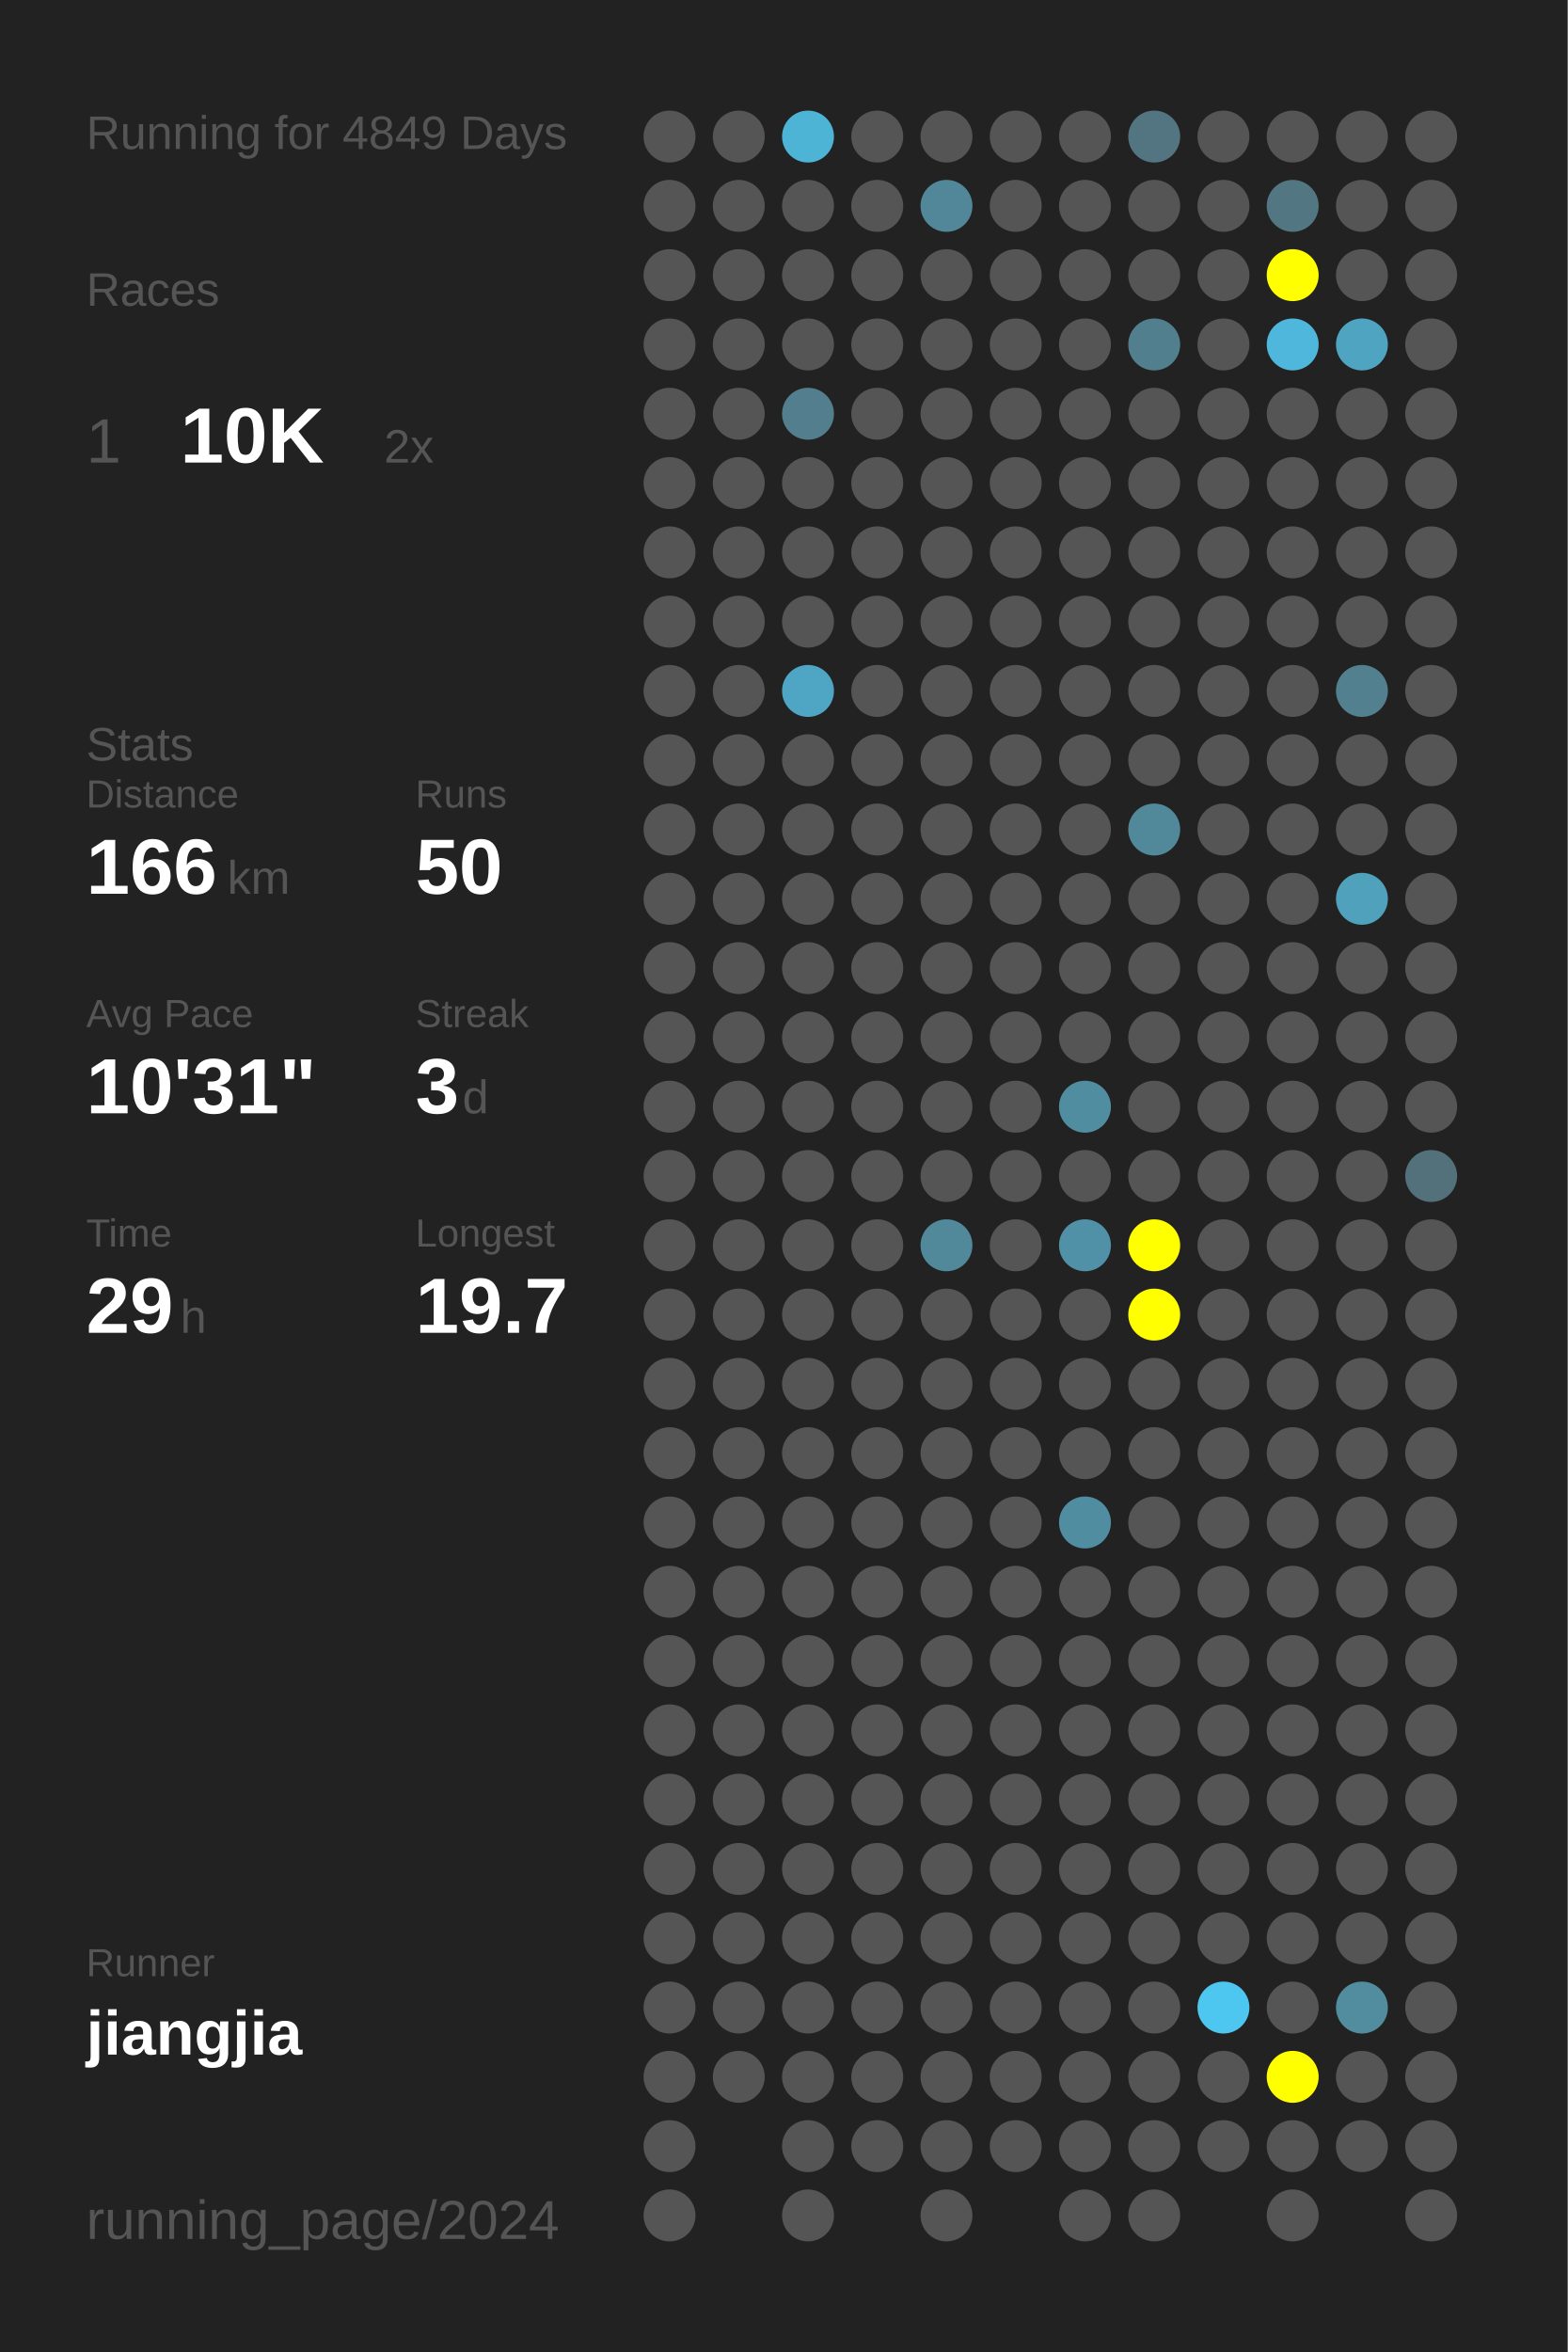
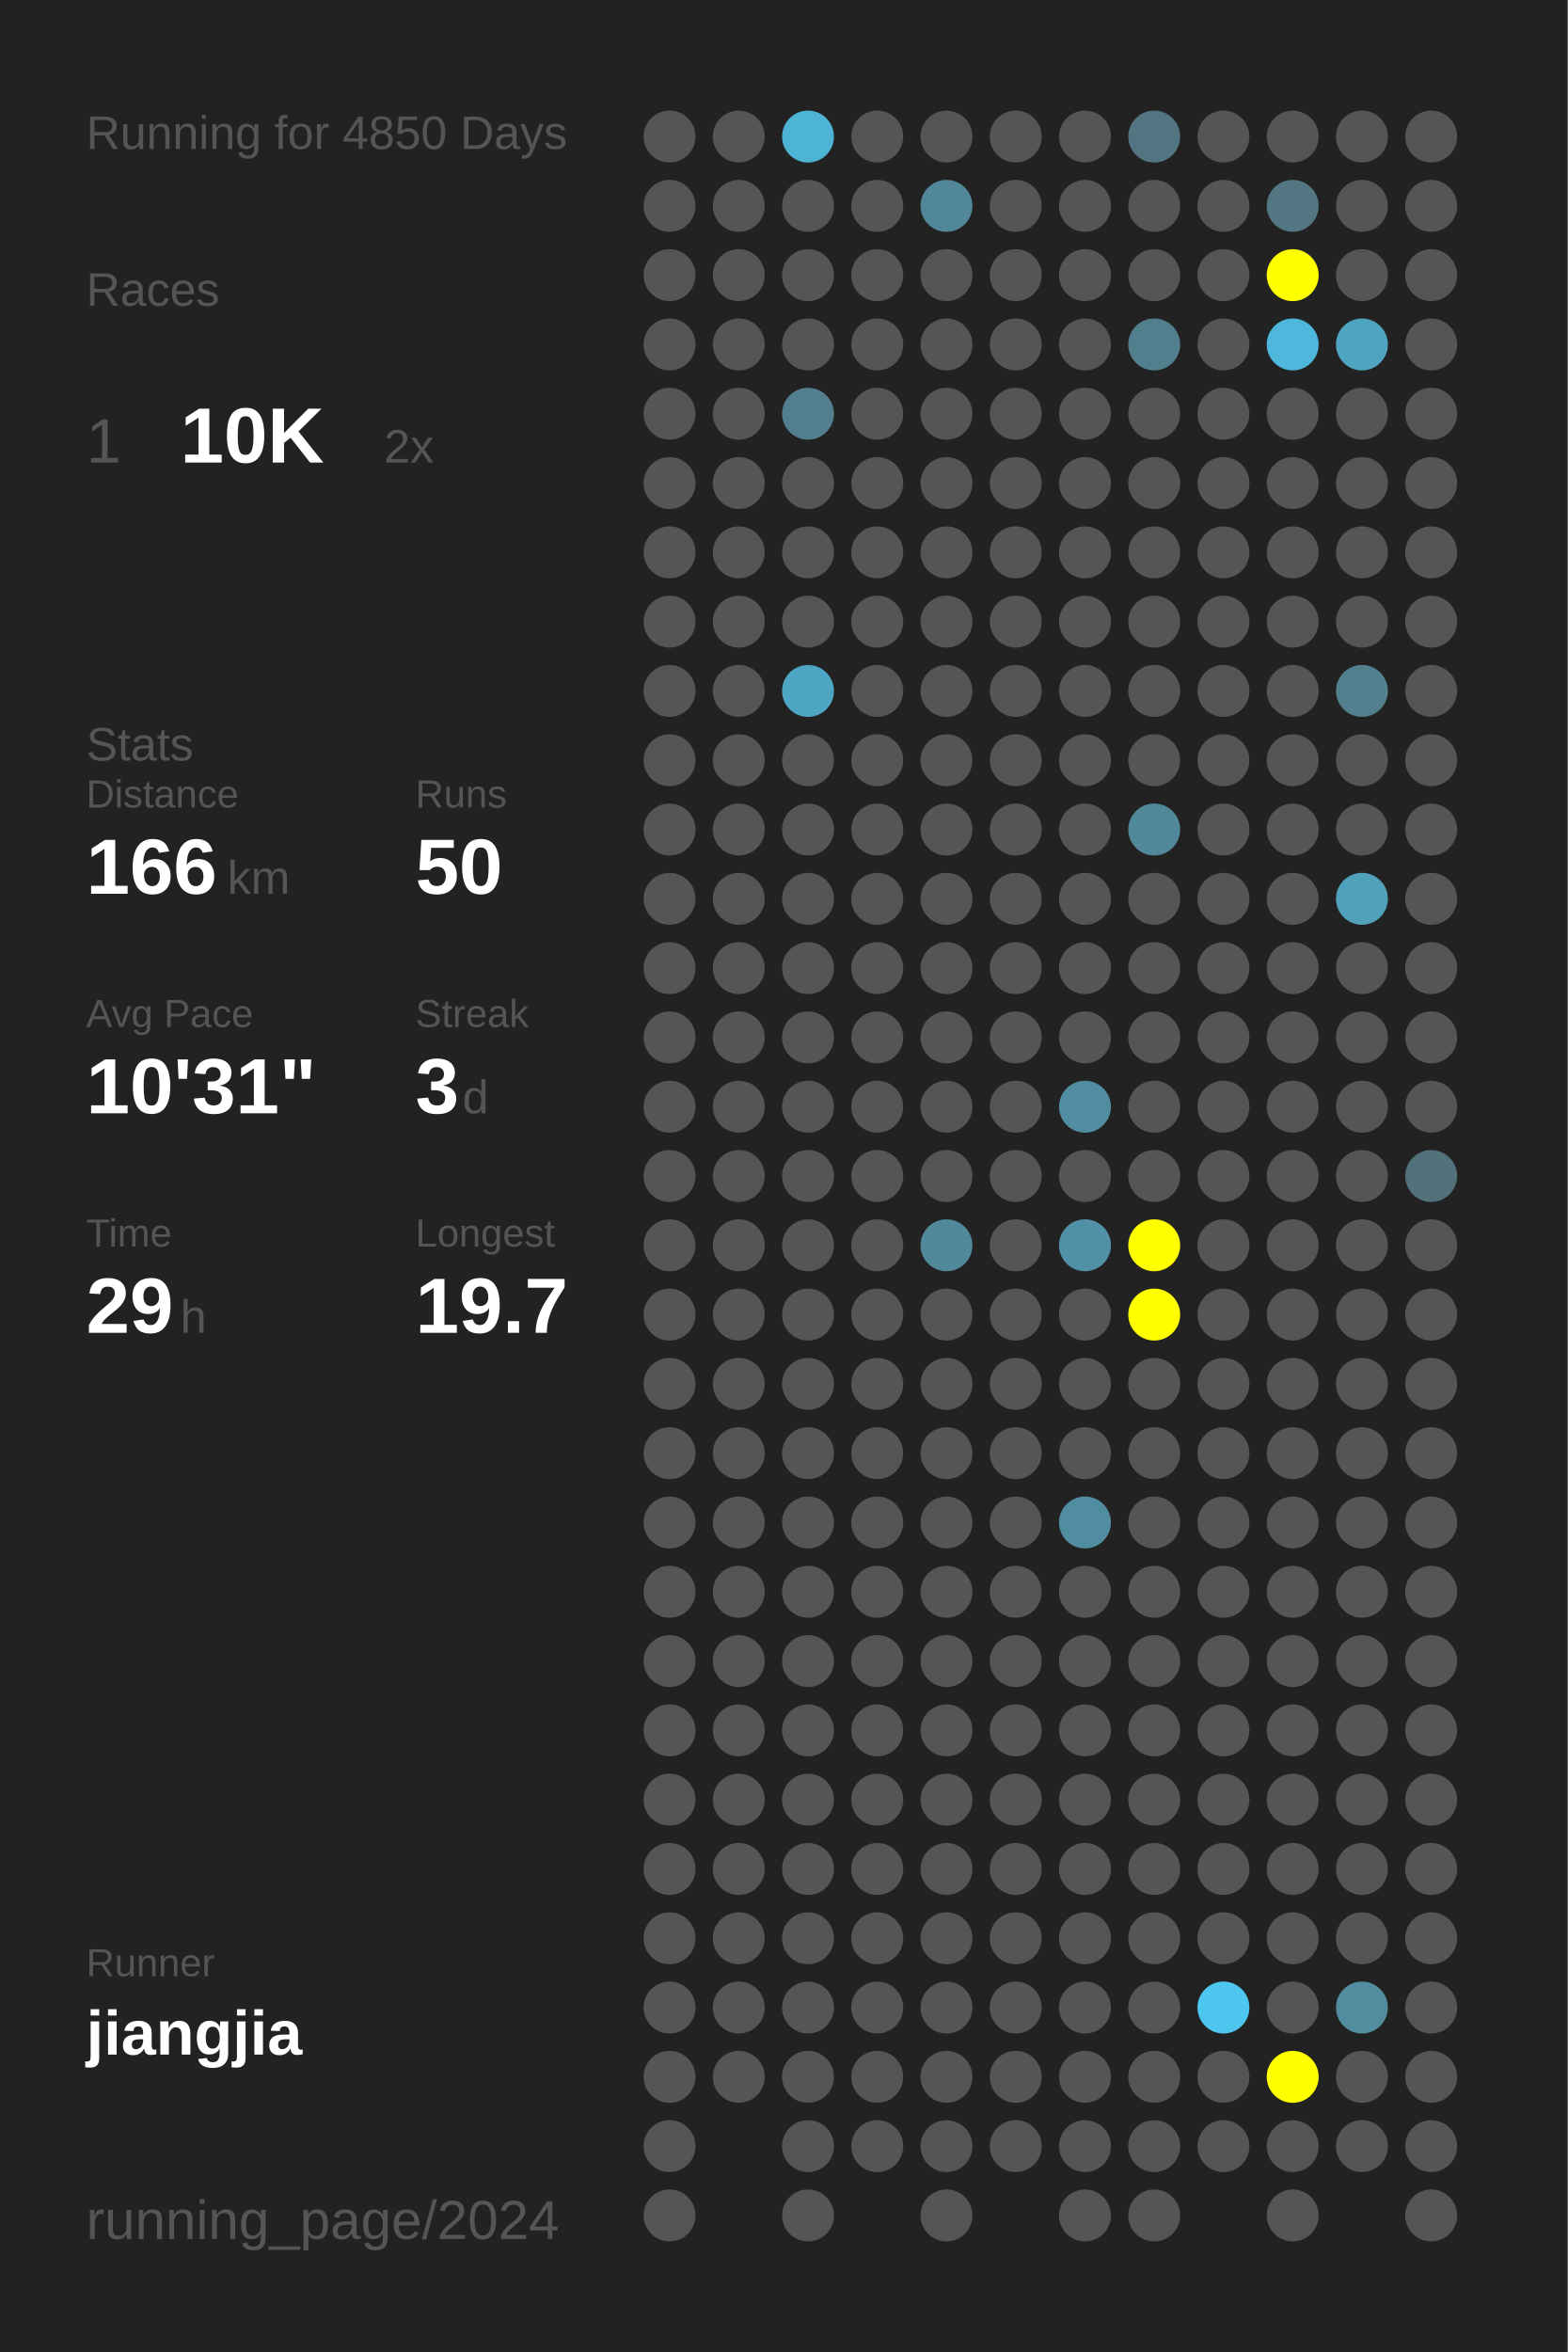
<svg xmlns="http://www.w3.org/2000/svg" baseProfile="full" height="300mm" version="1.1" viewBox="0,0,200,300" width="200mm">
  <defs />
  <rect fill="#222222" height="300" width="200" x="0" y="0" />
-   <text fill="#555555" style="font-size:6px; font-family:Arial;" x="11" y="19">Running for 4849 Days</text>
+   <text fill="#555555" style="font-size:6px; font-family:Arial;" x="11" y="19">Running for 4850 Days</text>
  <text fill="#555555" style="font-size:6px; font-family:Arial;" x="11" y="39">Races</text>
  <text fill="#555555" style="font-size:8px; font-family:Arial;" x="11" y="59">1</text>
  <text fill="#FFFFFF" style="font-size:10px; font-family:Arial; font-weight:bold;" x="23" y="59">10K</text>
  <text fill="#555555" style="font-size:6px; font-family:Arial;" x="49" y="59">2x</text>
  <text fill="#555555" style="font-size:6px; font-family:Arial;" x="11" y="97">Stats</text>
  <text fill="#555555" style="font-size:5px; font-family:Arial;" x="11" y="103">Distance</text>
  <text fill="#FFFFFF" style="font-size:10px; font-family:Arial; font-weight:bold;" x="11" y="114">166</text>
  <text fill="#555555" style="font-size:6px; font-family:Arial;" x="29" y="114">km</text>
  <text fill="#555555" style="font-size:5px; font-family:Arial;" x="53" y="103">Runs</text>
  <text fill="#FFFFFF" style="font-size:10px; font-family:Arial; font-weight:bold;" x="53" y="114">50</text>
  <text fill="#555555" style="font-size:5px; font-family:Arial;" x="11" y="131">Avg Pace</text>
  <text fill="#FFFFFF" style="font-size:10px; font-family:Arial; font-weight:bold;" x="11" y="142">10'31"</text>
  <text fill="#555555" style="font-size:5px; font-family:Arial;" x="53" y="131">Streak</text>
  <text fill="#FFFFFF" style="font-size:10px; font-family:Arial; font-weight:bold;" x="53" y="142">3</text>
  <text fill="#555555" style="font-size:6px; font-family:Arial;" x="59" y="142">d</text>
  <text fill="#555555" style="font-size:5px; font-family:Arial;" x="11" y="159">Time</text>
  <text fill="#FFFFFF" style="font-size:10px; font-family:Arial; font-weight:bold;" x="11" y="170">29</text>
  <text fill="#555555" style="font-size:6px; font-family:Arial;" x="23" y="170">h</text>
  <text fill="#555555" style="font-size:5px; font-family:Arial;" x="53" y="159">Longest</text>
  <text fill="#FFFFFF" style="font-size:10px; font-family:Arial; font-weight:bold;" x="53" y="170">19.7</text>
  <text fill="#555555" style="font-size:5px; font-family:Arial;" x="11" y="252.065">Runner</text>
  <text fill="#FFFFFF" style="font-size:8px; font-family:Arial; font-weight:bold;" x="11" y="262.065">jiangjia</text>
  <text fill="#555555" style="font-size:7px; font-family:Arial;" x="11" y="285.581">running_page/2024</text>
  <circle cx="85.417" cy="17.419" fill="#555555" r="3.312" />
  <circle cx="85.417" cy="26.258" fill="#555555" r="3.312" />
  <circle cx="85.417" cy="35.097" fill="#555555" r="3.312" />
  <circle cx="85.417" cy="43.935" fill="#555555" r="3.312" />
  <circle cx="85.417" cy="52.774" fill="#555555" r="3.312" />
  <circle cx="85.417" cy="61.613" fill="#555555" r="3.312" />
  <circle cx="85.417" cy="70.452" fill="#555555" r="3.312" />
  <circle cx="85.417" cy="79.29" fill="#555555" r="3.312" />
  <circle cx="85.417" cy="88.129" fill="#555555" r="3.312" />
  <circle cx="85.417" cy="96.968" fill="#555555" r="3.312" />
  <circle cx="85.417" cy="105.806" fill="#555555" r="3.312" />
  <circle cx="85.417" cy="114.645" fill="#555555" r="3.312" />
  <circle cx="85.417" cy="123.484" fill="#555555" r="3.312" />
  <circle cx="85.417" cy="132.323" fill="#555555" r="3.312" />
  <circle cx="85.417" cy="141.161" fill="#555555" r="3.312" />
  <circle cx="85.417" cy="150" fill="#555555" r="3.312" />
  <circle cx="85.417" cy="158.839" fill="#555555" r="3.312" />
  <circle cx="85.417" cy="167.677" fill="#555555" r="3.312" />
  <circle cx="85.417" cy="176.516" fill="#555555" r="3.312" />
  <circle cx="85.417" cy="185.355" fill="#555555" r="3.312" />
  <circle cx="85.417" cy="194.194" fill="#555555" r="3.312" />
  <circle cx="85.417" cy="203.032" fill="#555555" r="3.312" />
  <circle cx="85.417" cy="211.871" fill="#555555" r="3.312" />
  <circle cx="85.417" cy="220.71" fill="#555555" r="3.312" />
  <circle cx="85.417" cy="229.548" fill="#555555" r="3.312" />
  <circle cx="85.417" cy="238.387" fill="#555555" r="3.312" />
  <circle cx="85.417" cy="247.226" fill="#555555" r="3.312" />
  <circle cx="85.417" cy="256.065" fill="#555555" r="3.312" />
  <circle cx="85.417" cy="264.903" fill="#555555" r="3.312" />
  <circle cx="85.417" cy="273.742" fill="#555555" r="3.312" />
  <circle cx="85.417" cy="282.581" fill="#555555" r="3.312" />
  <circle cx="94.25" cy="17.419" fill="#555555" r="3.312" />
  <circle cx="94.25" cy="26.258" fill="#555555" r="3.312" />
  <circle cx="94.25" cy="35.097" fill="#555555" r="3.312" />
  <circle cx="94.25" cy="43.935" fill="#555555" r="3.312" />
  <circle cx="94.25" cy="52.774" fill="#555555" r="3.312" />
  <circle cx="94.25" cy="61.613" fill="#555555" r="3.312" />
  <circle cx="94.25" cy="70.452" fill="#555555" r="3.312" />
  <circle cx="94.25" cy="79.29" fill="#555555" r="3.312" />
  <circle cx="94.25" cy="88.129" fill="#555555" r="3.312" />
  <circle cx="94.25" cy="96.968" fill="#555555" r="3.312" />
  <circle cx="94.25" cy="105.806" fill="#555555" r="3.312" />
  <circle cx="94.25" cy="114.645" fill="#555555" r="3.312" />
  <circle cx="94.25" cy="123.484" fill="#555555" r="3.312" />
  <circle cx="94.25" cy="132.323" fill="#555555" r="3.312" />
  <circle cx="94.25" cy="141.161" fill="#555555" r="3.312" />
  <circle cx="94.25" cy="150" fill="#555555" r="3.312" />
  <circle cx="94.25" cy="158.839" fill="#555555" r="3.312" />
  <circle cx="94.25" cy="167.677" fill="#555555" r="3.312" />
  <circle cx="94.25" cy="176.516" fill="#555555" r="3.312" />
  <circle cx="94.25" cy="185.355" fill="#555555" r="3.312" />
  <circle cx="94.25" cy="194.194" fill="#555555" r="3.312" />
  <circle cx="94.25" cy="203.032" fill="#555555" r="3.312" />
  <circle cx="94.25" cy="211.871" fill="#555555" r="3.312" />
  <circle cx="94.25" cy="220.71" fill="#555555" r="3.312" />
  <circle cx="94.25" cy="229.548" fill="#555555" r="3.312" />
  <circle cx="94.25" cy="238.387" fill="#555555" r="3.312" />
  <circle cx="94.25" cy="247.226" fill="#555555" r="3.312" />
  <circle cx="94.25" cy="256.065" fill="#555555" r="3.312" />
  <circle cx="94.25" cy="264.903" fill="#555555" r="3.312" />
  <circle cx="103.083" cy="17.419" fill="#4eb4d6" r="3.312" />
  <circle cx="103.083" cy="26.258" fill="#555555" r="3.312" />
  <circle cx="103.083" cy="35.097" fill="#555555" r="3.312" />
  <circle cx="103.083" cy="43.935" fill="#555555" r="3.312" />
  <circle cx="103.083" cy="52.774" fill="#527e8d" r="3.312" />
  <circle cx="103.083" cy="61.613" fill="#555555" r="3.312" />
  <circle cx="103.083" cy="70.452" fill="#555555" r="3.312" />
  <circle cx="103.083" cy="79.29" fill="#555555" r="3.312" />
  <circle cx="103.083" cy="88.129" fill="#4fa6c4" r="3.312" />
  <circle cx="103.083" cy="96.968" fill="#555555" r="3.312" />
  <circle cx="103.083" cy="105.806" fill="#555555" r="3.312" />
  <circle cx="103.083" cy="114.645" fill="#555555" r="3.312" />
  <circle cx="103.083" cy="123.484" fill="#555555" r="3.312" />
  <circle cx="103.083" cy="132.323" fill="#555555" r="3.312" />
  <circle cx="103.083" cy="141.161" fill="#555555" r="3.312" />
  <circle cx="103.083" cy="150" fill="#555555" r="3.312" />
  <circle cx="103.083" cy="158.839" fill="#555555" r="3.312" />
  <circle cx="103.083" cy="167.677" fill="#555555" r="3.312" />
  <circle cx="103.083" cy="176.516" fill="#555555" r="3.312" />
  <circle cx="103.083" cy="185.355" fill="#555555" r="3.312" />
  <circle cx="103.083" cy="194.194" fill="#555555" r="3.312" />
  <circle cx="103.083" cy="203.032" fill="#555555" r="3.312" />
  <circle cx="103.083" cy="211.871" fill="#555555" r="3.312" />
  <circle cx="103.083" cy="220.71" fill="#555555" r="3.312" />
  <circle cx="103.083" cy="229.548" fill="#555555" r="3.312" />
  <circle cx="103.083" cy="238.387" fill="#555555" r="3.312" />
  <circle cx="103.083" cy="247.226" fill="#555555" r="3.312" />
  <circle cx="103.083" cy="256.065" fill="#555555" r="3.312" />
  <circle cx="103.083" cy="264.903" fill="#555555" r="3.312" />
  <circle cx="103.083" cy="273.742" fill="#555555" r="3.312" />
  <circle cx="103.083" cy="282.581" fill="#555555" r="3.312" />
  <circle cx="111.917" cy="17.419" fill="#555555" r="3.312" />
  <circle cx="111.917" cy="26.258" fill="#555555" r="3.312" />
  <circle cx="111.917" cy="35.097" fill="#555555" r="3.312" />
  <circle cx="111.917" cy="43.935" fill="#555555" r="3.312" />
  <circle cx="111.917" cy="52.774" fill="#555555" r="3.312" />
  <circle cx="111.917" cy="61.613" fill="#555555" r="3.312" />
  <circle cx="111.917" cy="70.452" fill="#555555" r="3.312" />
  <circle cx="111.917" cy="79.29" fill="#555555" r="3.312" />
  <circle cx="111.917" cy="88.129" fill="#555555" r="3.312" />
  <circle cx="111.917" cy="96.968" fill="#555555" r="3.312" />
  <circle cx="111.917" cy="105.806" fill="#555555" r="3.312" />
  <circle cx="111.917" cy="114.645" fill="#555555" r="3.312" />
  <circle cx="111.917" cy="123.484" fill="#555555" r="3.312" />
  <circle cx="111.917" cy="132.323" fill="#555555" r="3.312" />
  <circle cx="111.917" cy="141.161" fill="#555555" r="3.312" />
  <circle cx="111.917" cy="150" fill="#555555" r="3.312" />
  <circle cx="111.917" cy="158.839" fill="#555555" r="3.312" />
  <circle cx="111.917" cy="167.677" fill="#555555" r="3.312" />
  <circle cx="111.917" cy="176.516" fill="#555555" r="3.312" />
  <circle cx="111.917" cy="185.355" fill="#555555" r="3.312" />
  <circle cx="111.917" cy="194.194" fill="#555555" r="3.312" />
  <circle cx="111.917" cy="203.032" fill="#555555" r="3.312" />
  <circle cx="111.917" cy="211.871" fill="#555555" r="3.312" />
  <circle cx="111.917" cy="220.71" fill="#555555" r="3.312" />
  <circle cx="111.917" cy="229.548" fill="#555555" r="3.312" />
  <circle cx="111.917" cy="238.387" fill="#555555" r="3.312" />
  <circle cx="111.917" cy="247.226" fill="#555555" r="3.312" />
  <circle cx="111.917" cy="256.065" fill="#555555" r="3.312" />
  <circle cx="111.917" cy="264.903" fill="#555555" r="3.312" />
  <circle cx="111.917" cy="273.742" fill="#555555" r="3.312" />
  <circle cx="120.75" cy="17.419" fill="#555555" r="3.312" />
  <circle cx="120.75" cy="26.258" fill="#518799" r="3.312" />
  <circle cx="120.75" cy="35.097" fill="#555555" r="3.312" />
  <circle cx="120.75" cy="43.935" fill="#555555" r="3.312" />
  <circle cx="120.75" cy="52.774" fill="#555555" r="3.312" />
  <circle cx="120.75" cy="61.613" fill="#555555" r="3.312" />
  <circle cx="120.75" cy="70.452" fill="#555555" r="3.312" />
  <circle cx="120.75" cy="79.29" fill="#555555" r="3.312" />
  <circle cx="120.75" cy="88.129" fill="#555555" r="3.312" />
  <circle cx="120.75" cy="96.968" fill="#555555" r="3.312" />
  <circle cx="120.75" cy="105.806" fill="#555555" r="3.312" />
  <circle cx="120.75" cy="114.645" fill="#555555" r="3.312" />
  <circle cx="120.75" cy="123.484" fill="#555555" r="3.312" />
  <circle cx="120.75" cy="132.323" fill="#555555" r="3.312" />
  <circle cx="120.75" cy="141.161" fill="#555555" r="3.312" />
  <circle cx="120.75" cy="150" fill="#555555" r="3.312" />
  <circle cx="120.75" cy="158.839" fill="#51889a" r="3.312" />
  <circle cx="120.75" cy="167.677" fill="#555555" r="3.312" />
  <circle cx="120.75" cy="176.516" fill="#555555" r="3.312" />
  <circle cx="120.75" cy="185.355" fill="#555555" r="3.312" />
  <circle cx="120.75" cy="194.194" fill="#555555" r="3.312" />
  <circle cx="120.75" cy="203.032" fill="#555555" r="3.312" />
  <circle cx="120.75" cy="211.871" fill="#555555" r="3.312" />
  <circle cx="120.75" cy="220.71" fill="#555555" r="3.312" />
  <circle cx="120.75" cy="229.548" fill="#555555" r="3.312" />
  <circle cx="120.75" cy="238.387" fill="#555555" r="3.312" />
  <circle cx="120.75" cy="247.226" fill="#555555" r="3.312" />
  <circle cx="120.75" cy="256.065" fill="#555555" r="3.312" />
  <circle cx="120.75" cy="264.903" fill="#555555" r="3.312" />
  <circle cx="120.75" cy="273.742" fill="#555555" r="3.312" />
  <circle cx="120.75" cy="282.581" fill="#555555" r="3.312" />
  <circle cx="129.583" cy="17.419" fill="#555555" r="3.312" />
  <circle cx="129.583" cy="26.258" fill="#555555" r="3.312" />
  <circle cx="129.583" cy="35.097" fill="#555555" r="3.312" />
  <circle cx="129.583" cy="43.935" fill="#555555" r="3.312" />
  <circle cx="129.583" cy="52.774" fill="#555555" r="3.312" />
  <circle cx="129.583" cy="61.613" fill="#555555" r="3.312" />
  <circle cx="129.583" cy="70.452" fill="#555555" r="3.312" />
  <circle cx="129.583" cy="79.29" fill="#555555" r="3.312" />
  <circle cx="129.583" cy="88.129" fill="#555555" r="3.312" />
  <circle cx="129.583" cy="96.968" fill="#555555" r="3.312" />
  <circle cx="129.583" cy="105.806" fill="#555555" r="3.312" />
  <circle cx="129.583" cy="114.645" fill="#555555" r="3.312" />
  <circle cx="129.583" cy="123.484" fill="#555555" r="3.312" />
  <circle cx="129.583" cy="132.323" fill="#555555" r="3.312" />
  <circle cx="129.583" cy="141.161" fill="#555555" r="3.312" />
  <circle cx="129.583" cy="150" fill="#555555" r="3.312" />
  <circle cx="129.583" cy="158.839" fill="#555555" r="3.312" />
  <circle cx="129.583" cy="167.677" fill="#555555" r="3.312" />
  <circle cx="129.583" cy="176.516" fill="#555555" r="3.312" />
  <circle cx="129.583" cy="185.355" fill="#555555" r="3.312" />
  <circle cx="129.583" cy="194.194" fill="#555555" r="3.312" />
  <circle cx="129.583" cy="203.032" fill="#555555" r="3.312" />
  <circle cx="129.583" cy="211.871" fill="#555555" r="3.312" />
  <circle cx="129.583" cy="220.71" fill="#555555" r="3.312" />
  <circle cx="129.583" cy="229.548" fill="#555555" r="3.312" />
  <circle cx="129.583" cy="238.387" fill="#555555" r="3.312" />
  <circle cx="129.583" cy="247.226" fill="#555555" r="3.312" />
  <circle cx="129.583" cy="256.065" fill="#555555" r="3.312" />
  <circle cx="129.583" cy="264.903" fill="#555555" r="3.312" />
  <circle cx="129.583" cy="273.742" fill="#555555" r="3.312" />
  <circle cx="138.417" cy="17.419" fill="#555555" r="3.312" />
  <circle cx="138.417" cy="26.258" fill="#555555" r="3.312" />
  <circle cx="138.417" cy="35.097" fill="#555555" r="3.312" />
  <circle cx="138.417" cy="43.935" fill="#555555" r="3.312" />
  <circle cx="138.417" cy="52.774" fill="#555555" r="3.312" />
  <circle cx="138.417" cy="61.613" fill="#555555" r="3.312" />
  <circle cx="138.417" cy="70.452" fill="#555555" r="3.312" />
  <circle cx="138.417" cy="79.29" fill="#555555" r="3.312" />
  <circle cx="138.417" cy="88.129" fill="#555555" r="3.312" />
  <circle cx="138.417" cy="96.968" fill="#555555" r="3.312" />
  <circle cx="138.417" cy="105.806" fill="#555555" r="3.312" />
  <circle cx="138.417" cy="114.645" fill="#555555" r="3.312" />
  <circle cx="138.417" cy="123.484" fill="#555555" r="3.312" />
  <circle cx="138.417" cy="132.323" fill="#555555" r="3.312" />
  <circle cx="138.417" cy="141.161" fill="#518da1" r="3.312" />
  <circle cx="138.417" cy="150" fill="#555555" r="3.312" />
  <circle cx="138.417" cy="158.839" fill="#5191a7" r="3.312" />
  <circle cx="138.417" cy="167.677" fill="#555555" r="3.312" />
  <circle cx="138.417" cy="176.516" fill="#555555" r="3.312" />
  <circle cx="138.417" cy="185.355" fill="#555555" r="3.312" />
  <circle cx="138.417" cy="194.194" fill="#518da1" r="3.312" />
  <circle cx="138.417" cy="203.032" fill="#555555" r="3.312" />
  <circle cx="138.417" cy="211.871" fill="#555555" r="3.312" />
  <circle cx="138.417" cy="220.71" fill="#555555" r="3.312" />
  <circle cx="138.417" cy="229.548" fill="#555555" r="3.312" />
  <circle cx="138.417" cy="238.387" fill="#555555" r="3.312" />
  <circle cx="138.417" cy="247.226" fill="#555555" r="3.312" />
  <circle cx="138.417" cy="256.065" fill="#555555" r="3.312" />
  <circle cx="138.417" cy="264.903" fill="#555555" r="3.312" />
  <circle cx="138.417" cy="273.742" fill="#555555" r="3.312" />
  <circle cx="138.417" cy="282.581" fill="#555555" r="3.312" />
  <circle cx="147.25" cy="17.419" fill="#527581" r="3.312" />
  <circle cx="147.25" cy="26.258" fill="#555555" r="3.312" />
  <circle cx="147.25" cy="35.097" fill="#555555" r="3.312" />
  <circle cx="147.25" cy="43.935" fill="#527f8e" r="3.312" />
  <circle cx="147.25" cy="52.774" fill="#555555" r="3.312" />
  <circle cx="147.25" cy="61.613" fill="#555555" r="3.312" />
  <circle cx="147.25" cy="70.452" fill="#555555" r="3.312" />
  <circle cx="147.25" cy="79.29" fill="#555555" r="3.312" />
  <circle cx="147.25" cy="88.129" fill="#555555" r="3.312" />
  <circle cx="147.25" cy="96.968" fill="#555555" r="3.312" />
  <circle cx="147.25" cy="105.806" fill="#51889a" r="3.312" />
  <circle cx="147.25" cy="114.645" fill="#555555" r="3.312" />
  <circle cx="147.25" cy="123.484" fill="#555555" r="3.312" />
  <circle cx="147.25" cy="132.323" fill="#555555" r="3.312" />
  <circle cx="147.25" cy="141.161" fill="#555555" r="3.312" />
  <circle cx="147.25" cy="150" fill="#555555" r="3.312" />
  <circle cx="147.25" cy="158.839" fill="#FFFF00" r="3.312" />
  <circle cx="147.25" cy="167.677" fill="#FFFF00" r="3.312" />
  <circle cx="147.25" cy="176.516" fill="#555555" r="3.312" />
  <circle cx="147.25" cy="185.355" fill="#555555" r="3.312" />
  <circle cx="147.25" cy="194.194" fill="#555555" r="3.312" />
  <circle cx="147.25" cy="203.032" fill="#555555" r="3.312" />
  <circle cx="147.25" cy="211.871" fill="#555555" r="3.312" />
  <circle cx="147.25" cy="220.71" fill="#555555" r="3.312" />
  <circle cx="147.25" cy="229.548" fill="#555555" r="3.312" />
  <circle cx="147.25" cy="238.387" fill="#555555" r="3.312" />
  <circle cx="147.25" cy="247.226" fill="#555555" r="3.312" />
  <circle cx="147.25" cy="256.065" fill="#555555" r="3.312" />
  <circle cx="147.25" cy="264.903" fill="#555555" r="3.312" />
  <circle cx="147.25" cy="273.742" fill="#555555" r="3.312" />
  <circle cx="147.25" cy="282.581" fill="#555555" r="3.312" />
  <circle cx="156.083" cy="17.419" fill="#555555" r="3.312" />
  <circle cx="156.083" cy="26.258" fill="#555555" r="3.312" />
  <circle cx="156.083" cy="35.097" fill="#555555" r="3.312" />
  <circle cx="156.083" cy="43.935" fill="#555555" r="3.312" />
  <circle cx="156.083" cy="52.774" fill="#555555" r="3.312" />
  <circle cx="156.083" cy="61.613" fill="#555555" r="3.312" />
  <circle cx="156.083" cy="70.452" fill="#555555" r="3.312" />
  <circle cx="156.083" cy="79.29" fill="#555555" r="3.312" />
  <circle cx="156.083" cy="88.129" fill="#555555" r="3.312" />
  <circle cx="156.083" cy="96.968" fill="#555555" r="3.312" />
  <circle cx="156.083" cy="105.806" fill="#555555" r="3.312" />
  <circle cx="156.083" cy="114.645" fill="#555555" r="3.312" />
  <circle cx="156.083" cy="123.484" fill="#555555" r="3.312" />
  <circle cx="156.083" cy="132.323" fill="#555555" r="3.312" />
  <circle cx="156.083" cy="141.161" fill="#555555" r="3.312" />
  <circle cx="156.083" cy="150" fill="#555555" r="3.312" />
  <circle cx="156.083" cy="158.839" fill="#555555" r="3.312" />
  <circle cx="156.083" cy="167.677" fill="#555555" r="3.312" />
  <circle cx="156.083" cy="176.516" fill="#555555" r="3.312" />
  <circle cx="156.083" cy="185.355" fill="#555555" r="3.312" />
  <circle cx="156.083" cy="194.194" fill="#555555" r="3.312" />
  <circle cx="156.083" cy="203.032" fill="#555555" r="3.312" />
  <circle cx="156.083" cy="211.871" fill="#555555" r="3.312" />
  <circle cx="156.083" cy="220.71" fill="#555555" r="3.312" />
  <circle cx="156.083" cy="229.548" fill="#555555" r="3.312" />
  <circle cx="156.083" cy="238.387" fill="#555555" r="3.312" />
  <circle cx="156.083" cy="247.226" fill="#555555" r="3.312" />
  <circle cx="156.083" cy="256.065" fill="#4dc7f0" r="3.312" />
  <circle cx="156.083" cy="264.903" fill="#555555" r="3.312" />
  <circle cx="156.083" cy="273.742" fill="#555555" r="3.312" />
  <circle cx="164.917" cy="17.419" fill="#555555" r="3.312" />
  <circle cx="164.917" cy="26.258" fill="#527783" r="3.312" />
  <circle cx="164.917" cy="35.097" fill="#FFFF00" r="3.312" />
  <circle cx="164.917" cy="43.935" fill="#4eb7db" r="3.312" />
  <circle cx="164.917" cy="52.774" fill="#555555" r="3.312" />
  <circle cx="164.917" cy="61.613" fill="#555555" r="3.312" />
  <circle cx="164.917" cy="70.452" fill="#555555" r="3.312" />
  <circle cx="164.917" cy="79.29" fill="#555555" r="3.312" />
  <circle cx="164.917" cy="88.129" fill="#555555" r="3.312" />
  <circle cx="164.917" cy="96.968" fill="#555555" r="3.312" />
  <circle cx="164.917" cy="105.806" fill="#555555" r="3.312" />
  <circle cx="164.917" cy="114.645" fill="#555555" r="3.312" />
  <circle cx="164.917" cy="123.484" fill="#555555" r="3.312" />
  <circle cx="164.917" cy="132.323" fill="#555555" r="3.312" />
  <circle cx="164.917" cy="141.161" fill="#555555" r="3.312" />
  <circle cx="164.917" cy="150" fill="#555555" r="3.312" />
  <circle cx="164.917" cy="158.839" fill="#555555" r="3.312" />
  <circle cx="164.917" cy="167.677" fill="#555555" r="3.312" />
  <circle cx="164.917" cy="176.516" fill="#555555" r="3.312" />
  <circle cx="164.917" cy="185.355" fill="#555555" r="3.312" />
  <circle cx="164.917" cy="194.194" fill="#555555" r="3.312" />
  <circle cx="164.917" cy="203.032" fill="#555555" r="3.312" />
  <circle cx="164.917" cy="211.871" fill="#555555" r="3.312" />
  <circle cx="164.917" cy="220.71" fill="#555555" r="3.312" />
  <circle cx="164.917" cy="229.548" fill="#555555" r="3.312" />
  <circle cx="164.917" cy="238.387" fill="#555555" r="3.312" />
  <circle cx="164.917" cy="247.226" fill="#555555" r="3.312" />
  <circle cx="164.917" cy="256.065" fill="#555555" r="3.312" />
  <circle cx="164.917" cy="264.903" fill="#FFFF00" r="3.312" />
  <circle cx="164.917" cy="273.742" fill="#555555" r="3.312" />
  <circle cx="164.917" cy="282.581" fill="#555555" r="3.312" />
  <circle cx="173.75" cy="17.419" fill="#555555" r="3.312" />
  <circle cx="173.75" cy="26.258" fill="#555555" r="3.312" />
  <circle cx="173.75" cy="35.097" fill="#555555" r="3.312" />
  <circle cx="173.75" cy="43.935" fill="#4fa5c1" r="3.312" />
  <circle cx="173.75" cy="52.774" fill="#555555" r="3.312" />
  <circle cx="173.75" cy="61.613" fill="#555555" r="3.312" />
  <circle cx="173.75" cy="70.452" fill="#555555" r="3.312" />
  <circle cx="173.75" cy="79.29" fill="#555555" r="3.312" />
  <circle cx="173.75" cy="88.129" fill="#52808f" r="3.312" />
  <circle cx="173.75" cy="96.968" fill="#555555" r="3.312" />
  <circle cx="173.75" cy="105.806" fill="#555555" r="3.312" />
  <circle cx="173.75" cy="114.645" fill="#50a1bc" r="3.312" />
  <circle cx="173.75" cy="123.484" fill="#555555" r="3.312" />
  <circle cx="173.75" cy="132.323" fill="#555555" r="3.312" />
  <circle cx="173.75" cy="141.161" fill="#555555" r="3.312" />
  <circle cx="173.75" cy="150" fill="#555555" r="3.312" />
  <circle cx="173.75" cy="158.839" fill="#555555" r="3.312" />
  <circle cx="173.75" cy="167.677" fill="#555555" r="3.312" />
  <circle cx="173.75" cy="176.516" fill="#555555" r="3.312" />
  <circle cx="173.75" cy="185.355" fill="#555555" r="3.312" />
  <circle cx="173.75" cy="194.194" fill="#555555" r="3.312" />
  <circle cx="173.75" cy="203.032" fill="#555555" r="3.312" />
  <circle cx="173.75" cy="211.871" fill="#555555" r="3.312" />
  <circle cx="173.75" cy="220.71" fill="#555555" r="3.312" />
  <circle cx="173.75" cy="229.548" fill="#555555" r="3.312" />
  <circle cx="173.75" cy="238.387" fill="#555555" r="3.312" />
  <circle cx="173.75" cy="247.226" fill="#555555" r="3.312" />
  <circle cx="173.75" cy="256.065" fill="#518c9f" r="3.312" />
  <circle cx="173.75" cy="264.903" fill="#555555" r="3.312" />
  <circle cx="173.75" cy="273.742" fill="#555555" r="3.312" />
  <circle cx="182.583" cy="17.419" fill="#555555" r="3.312" />
  <circle cx="182.583" cy="26.258" fill="#555555" r="3.312" />
  <circle cx="182.583" cy="35.097" fill="#555555" r="3.312" />
  <circle cx="182.583" cy="43.935" fill="#555555" r="3.312" />
  <circle cx="182.583" cy="52.774" fill="#555555" r="3.312" />
  <circle cx="182.583" cy="61.613" fill="#555555" r="3.312" />
  <circle cx="182.583" cy="70.452" fill="#555555" r="3.312" />
  <circle cx="182.583" cy="79.29" fill="#555555" r="3.312" />
  <circle cx="182.583" cy="88.129" fill="#555555" r="3.312" />
  <circle cx="182.583" cy="96.968" fill="#555555" r="3.312" />
  <circle cx="182.583" cy="105.806" fill="#555555" r="3.312" />
  <circle cx="182.583" cy="114.645" fill="#555555" r="3.312" />
  <circle cx="182.583" cy="123.484" fill="#555555" r="3.312" />
  <circle cx="182.583" cy="132.323" fill="#555555" r="3.312" />
  <circle cx="182.583" cy="141.161" fill="#555555" r="3.312" />
  <circle cx="182.583" cy="150" fill="#53717b" r="3.312" />
  <circle cx="182.583" cy="158.839" fill="#555555" r="3.312" />
  <circle cx="182.583" cy="167.677" fill="#555555" r="3.312" />
  <circle cx="182.583" cy="176.516" fill="#555555" r="3.312" />
  <circle cx="182.583" cy="185.355" fill="#555555" r="3.312" />
  <circle cx="182.583" cy="194.194" fill="#555555" r="3.312" />
  <circle cx="182.583" cy="203.032" fill="#555555" r="3.312" />
  <circle cx="182.583" cy="211.871" fill="#555555" r="3.312" />
  <circle cx="182.583" cy="220.71" fill="#555555" r="3.312" />
  <circle cx="182.583" cy="229.548" fill="#555555" r="3.312" />
  <circle cx="182.583" cy="238.387" fill="#555555" r="3.312" />
  <circle cx="182.583" cy="247.226" fill="#555555" r="3.312" />
  <circle cx="182.583" cy="256.065" fill="#555555" r="3.312" />
  <circle cx="182.583" cy="264.903" fill="#555555" r="3.312" />
  <circle cx="182.583" cy="273.742" fill="#555555" r="3.312" />
  <circle cx="182.583" cy="282.581" fill="#555555" r="3.312" />
</svg>
